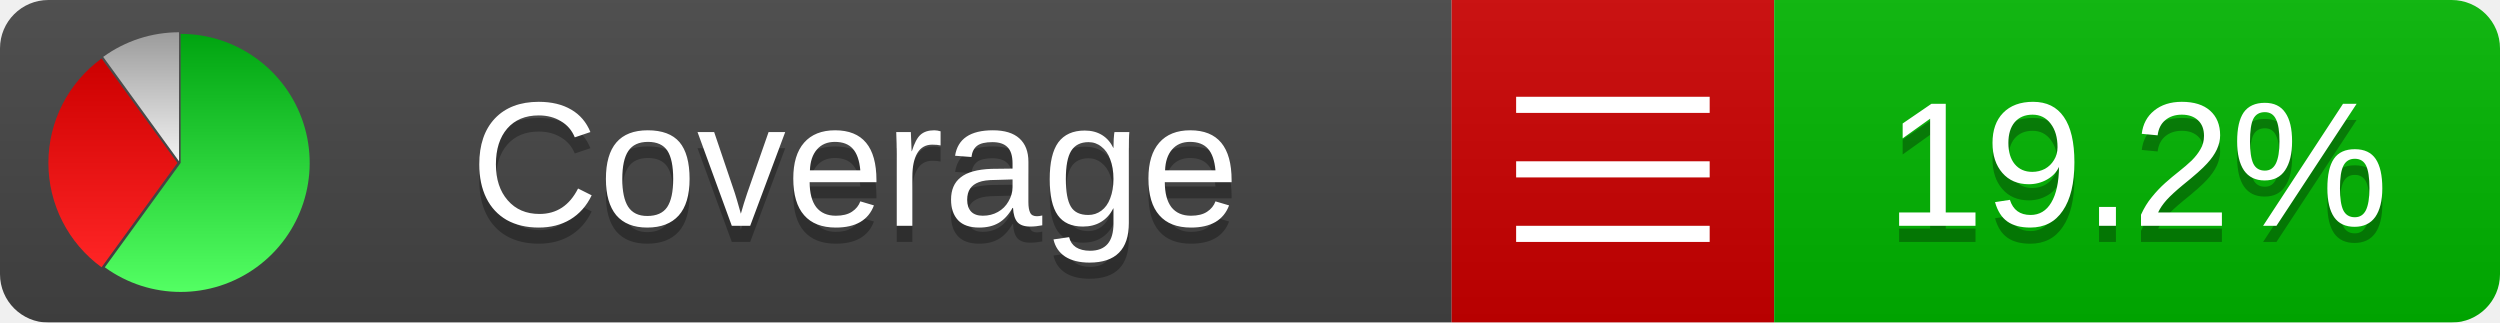
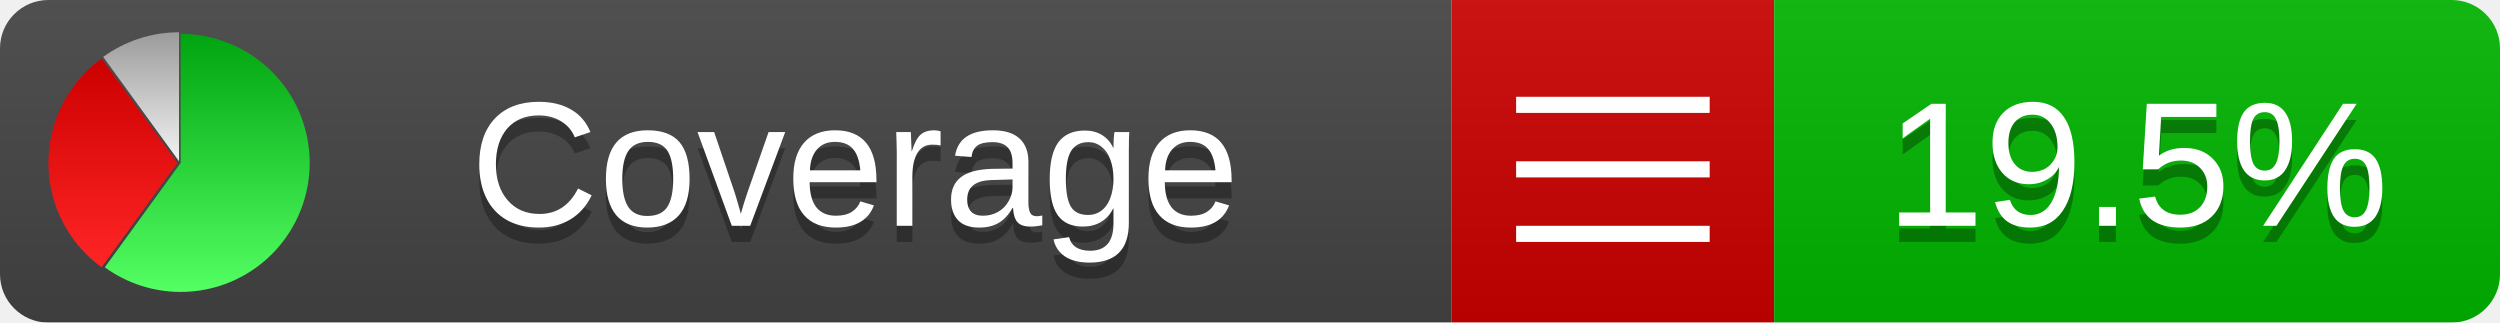
<svg xmlns="http://www.w3.org/2000/svg" xmlns:xlink="http://www.w3.org/1999/xlink" width="155" height="20">
  <style type="text/css">
          
            @keyframes fadeout {
              0 % { visibility: visible; opacity: 1; }
              40% { visibility: visible; opacity: 1; }
              50% { visibility: hidden; opacity: 0; }
              90% { visibility: hidden; opacity: 0; }
              100% { visibility: visible; opacity: 1; }
            }
            @keyframes fadein {
              0% { visibility: hidden; opacity: 0; }
              40% { visibility: hidden; opacity: 0; }
              50% { visibility: visible; opacity: 1; }
              90% { visibility: visible; opacity: 1; }
              100% { visibility: hidden; opacity: 0; }
            }
            .linecoverage {
                animation-duration: 10s;
                animation-name: fadeout;
                animation-iteration-count: infinite;
            }
            .branchcoverage {
                animation-duration: 10s;
                animation-name: fadein;
                animation-iteration-count: infinite;
            }
          
    </style>
  <defs>
    <linearGradient id="gradient" x2="0" y2="100%">
      <stop offset="0" stop-color="#bbb" stop-opacity=".1" />
      <stop offset="1" stop-opacity=".1" />
    </linearGradient>
    <linearGradient id="green" x2="0" y2="100%">
      <stop offset="0" stop-color="#00A410" />
      <stop offset="1" stop-color="#53FF63" />
    </linearGradient>
    <linearGradient id="red" x2="0" y2="100%">
      <stop offset="0" stop-color="#C00" />
      <stop offset="1" stop-color="#FF2525" />
    </linearGradient>
    <linearGradient id="gray" x2="0" y2="100%">
      <stop offset="0" stop-color="#9B9B9B" />
      <stop offset="1" stop-color="#F3F3F3" />
    </linearGradient>
    <mask id="mask">
      <rect width="155" height="20" rx="3" fill="#fff" />
    </mask>
    <g id="icon">
      <path style="fill:url(#green);" d="M205,202.5 l0,-200 a200,200 0 1,1 -117.558,361.803 z" />
      <path style="fill:url(#red);" d="M200,202.5 l-117.558,161.803 a200,200 0 0,1 0,-323.607 z" />
      <path style="fill:url(#gray);" d="M202.5,200 l-117.558,-161.803 a200,200 0 0,1 117.558,-38.196 z" />
    </g>
  </defs>
  <g mask="url(#mask)">
    <rect x="0" y="0" width="90" height="20" fill="#444" />
    <rect x="90" y="0" width="20" height="20" fill="#c00" />
    <rect x="110" y="0" width="45" height="20" fill="#00B600" />
    <rect x="0" y="0" width="155" height="20" fill="url(#gradient)" />
  </g>
  <g>
    <path class="" stroke="#fff" d="M94 6.5 h12 M94 10.5 h12 M94 14.5 h12" />
  </g>
  <g fill="#fff" text-anchor="middle" font-family="Verdana,Arial,Geneva,sans-serif" font-size="11">
    <a xlink:href="https://github.com/danielpalme/ReportGenerator" target="_top">
      <use xlink:href="#icon" transform="translate(3,2) scale(.04)" />
    </a>
    <text x="53" y="15" fill="#010101" fill-opacity=".3">Coverage</text>
    <text x="53" y="14" fill="#fff">Coverage</text>
-     <text class="" x="132.5" y="15" fill="#010101" fill-opacity=".3">19.2%</text>
-     <text class="" x="132.5" y="14">19.2%</text>
+     <text class="" x="132.5" y="15" fill="#010101" fill-opacity=".3">19.5%</text>
+     <text class="" x="132.5" y="14">19.5%</text>
  </g>
  <g>
    <rect class="" x="90" y="0" width="65" height="20" fill-opacity="0" />
  </g>
</svg>
